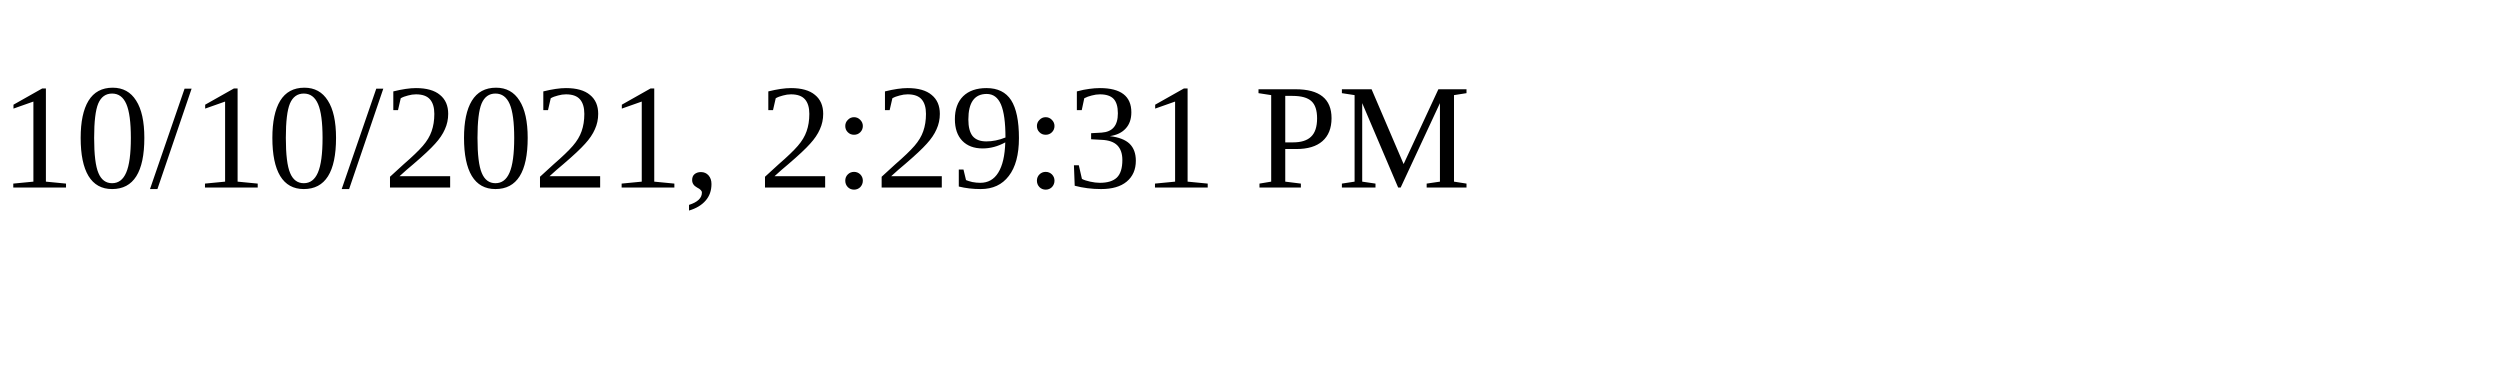
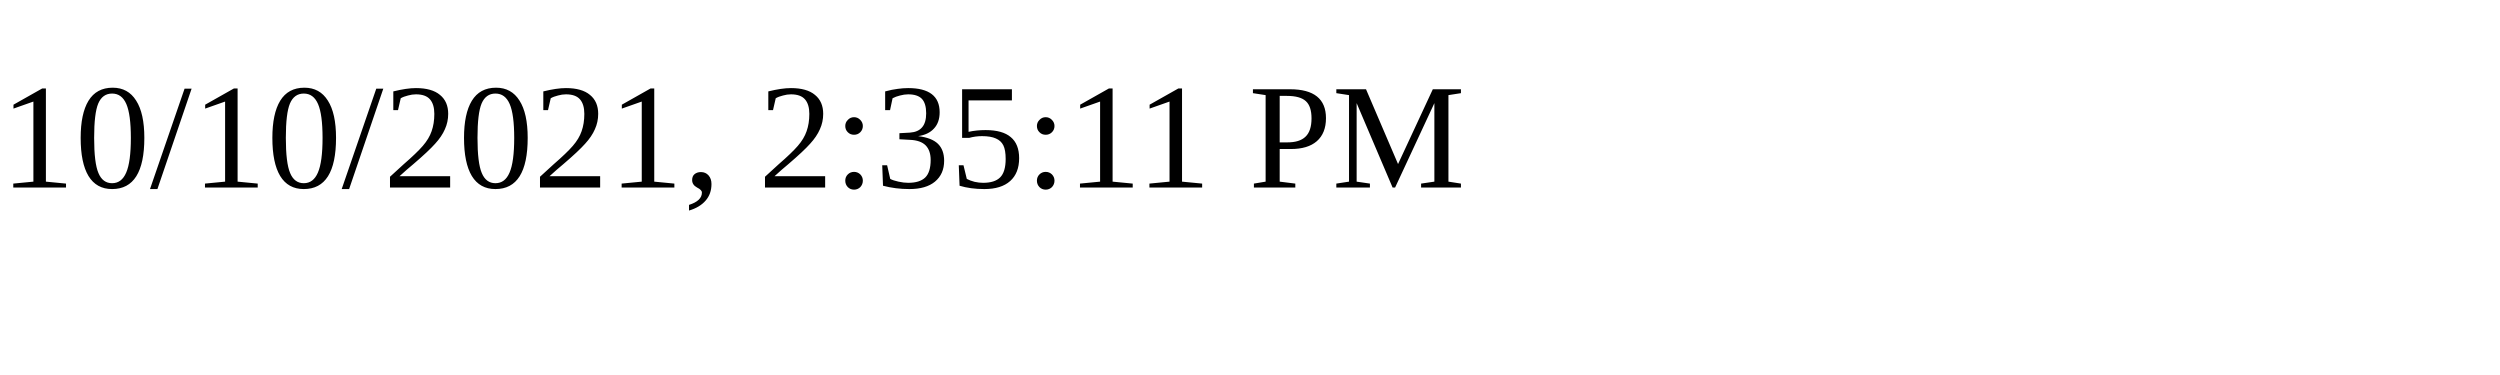
<svg xmlns="http://www.w3.org/2000/svg" height="30" width="200">
-   <text x="0" y="15">10/10/2021, 2:29:31 PM</text>
+   <text x="0" y="15">10/10/2021, 2:35:11 PM</text>
</svg>
